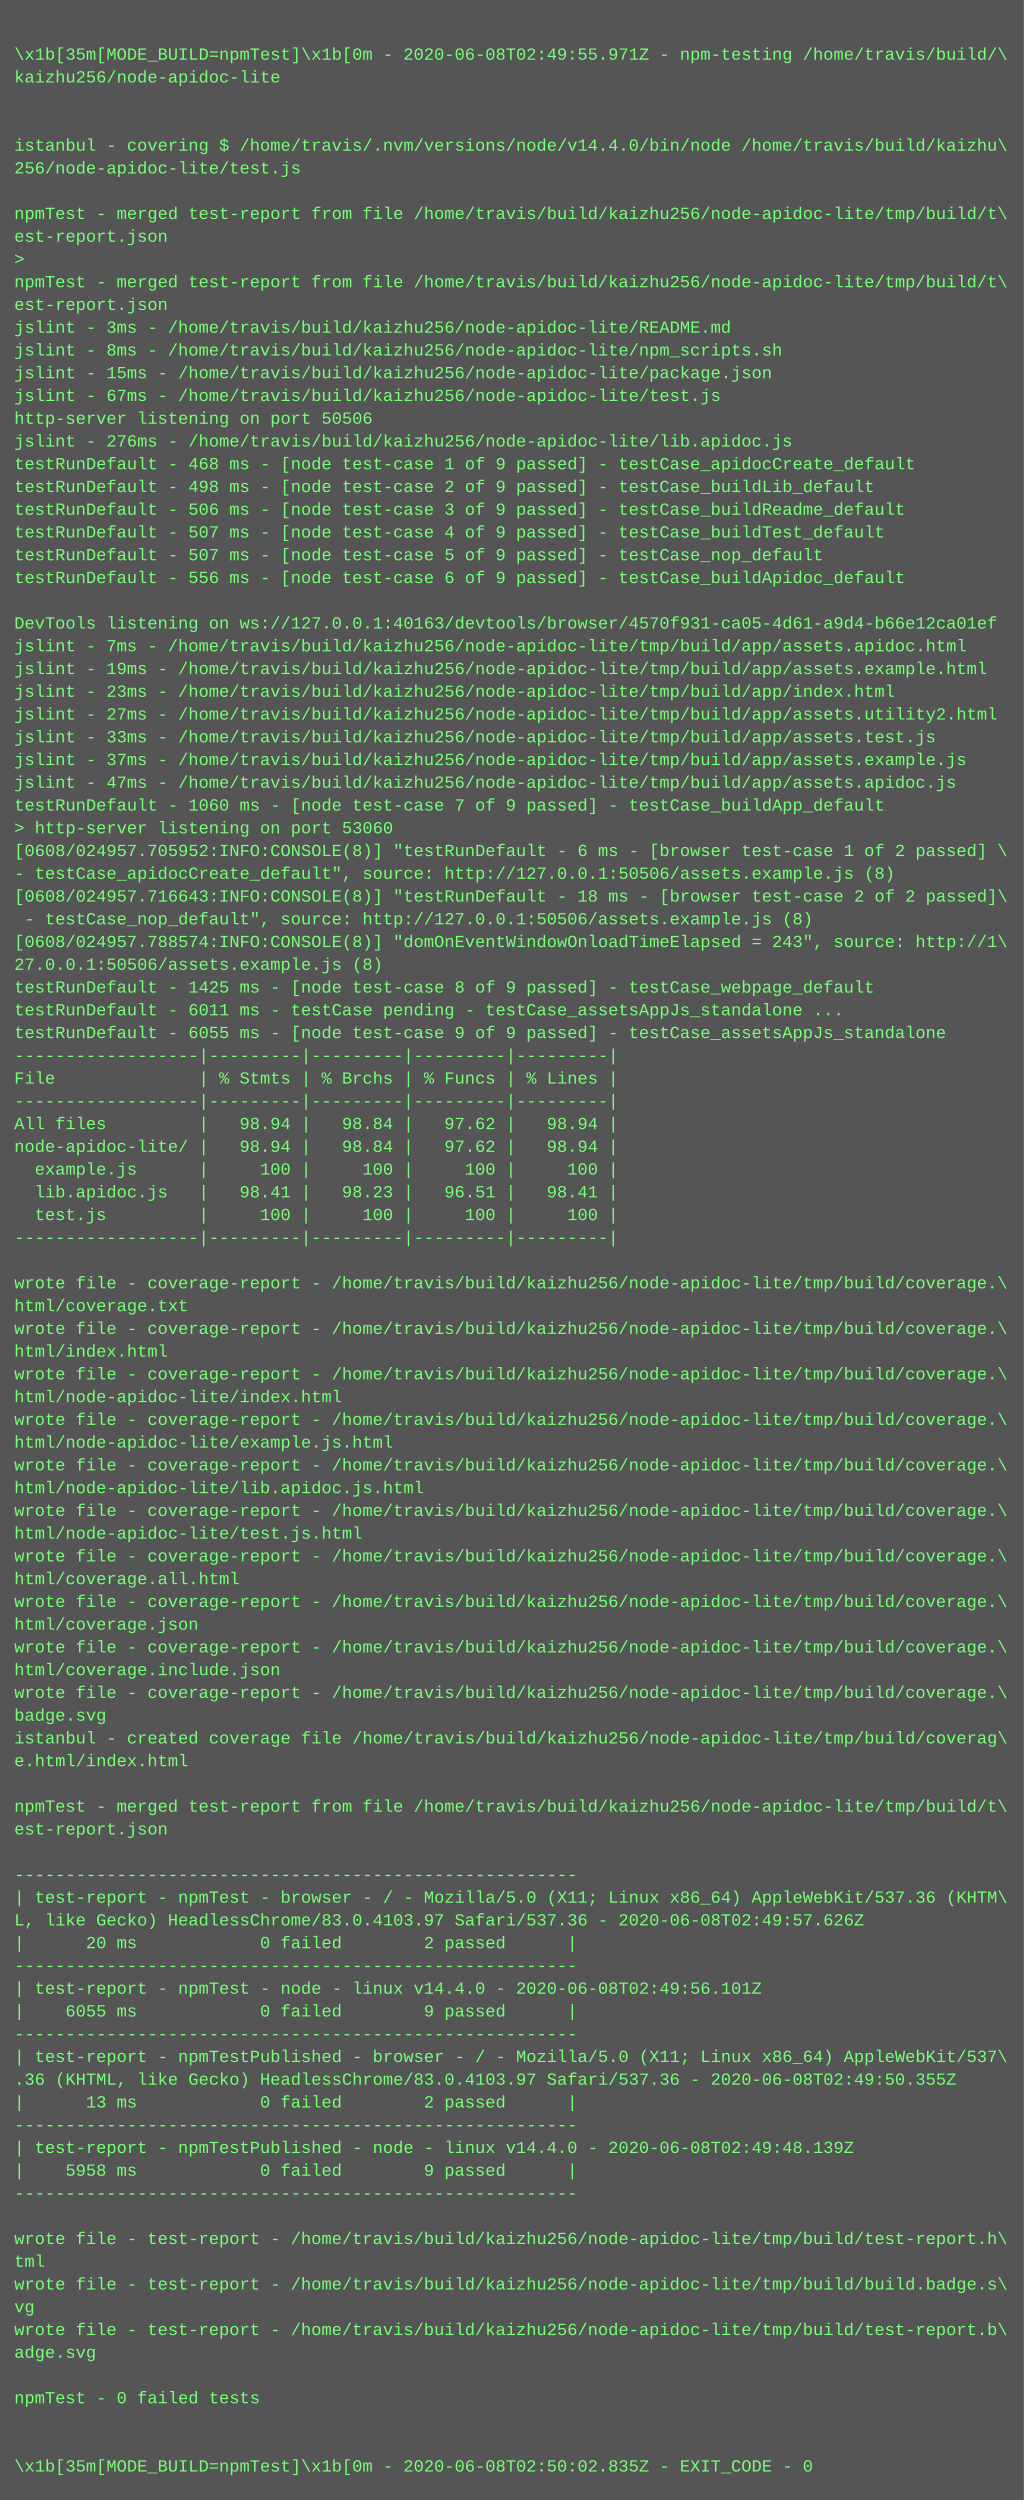
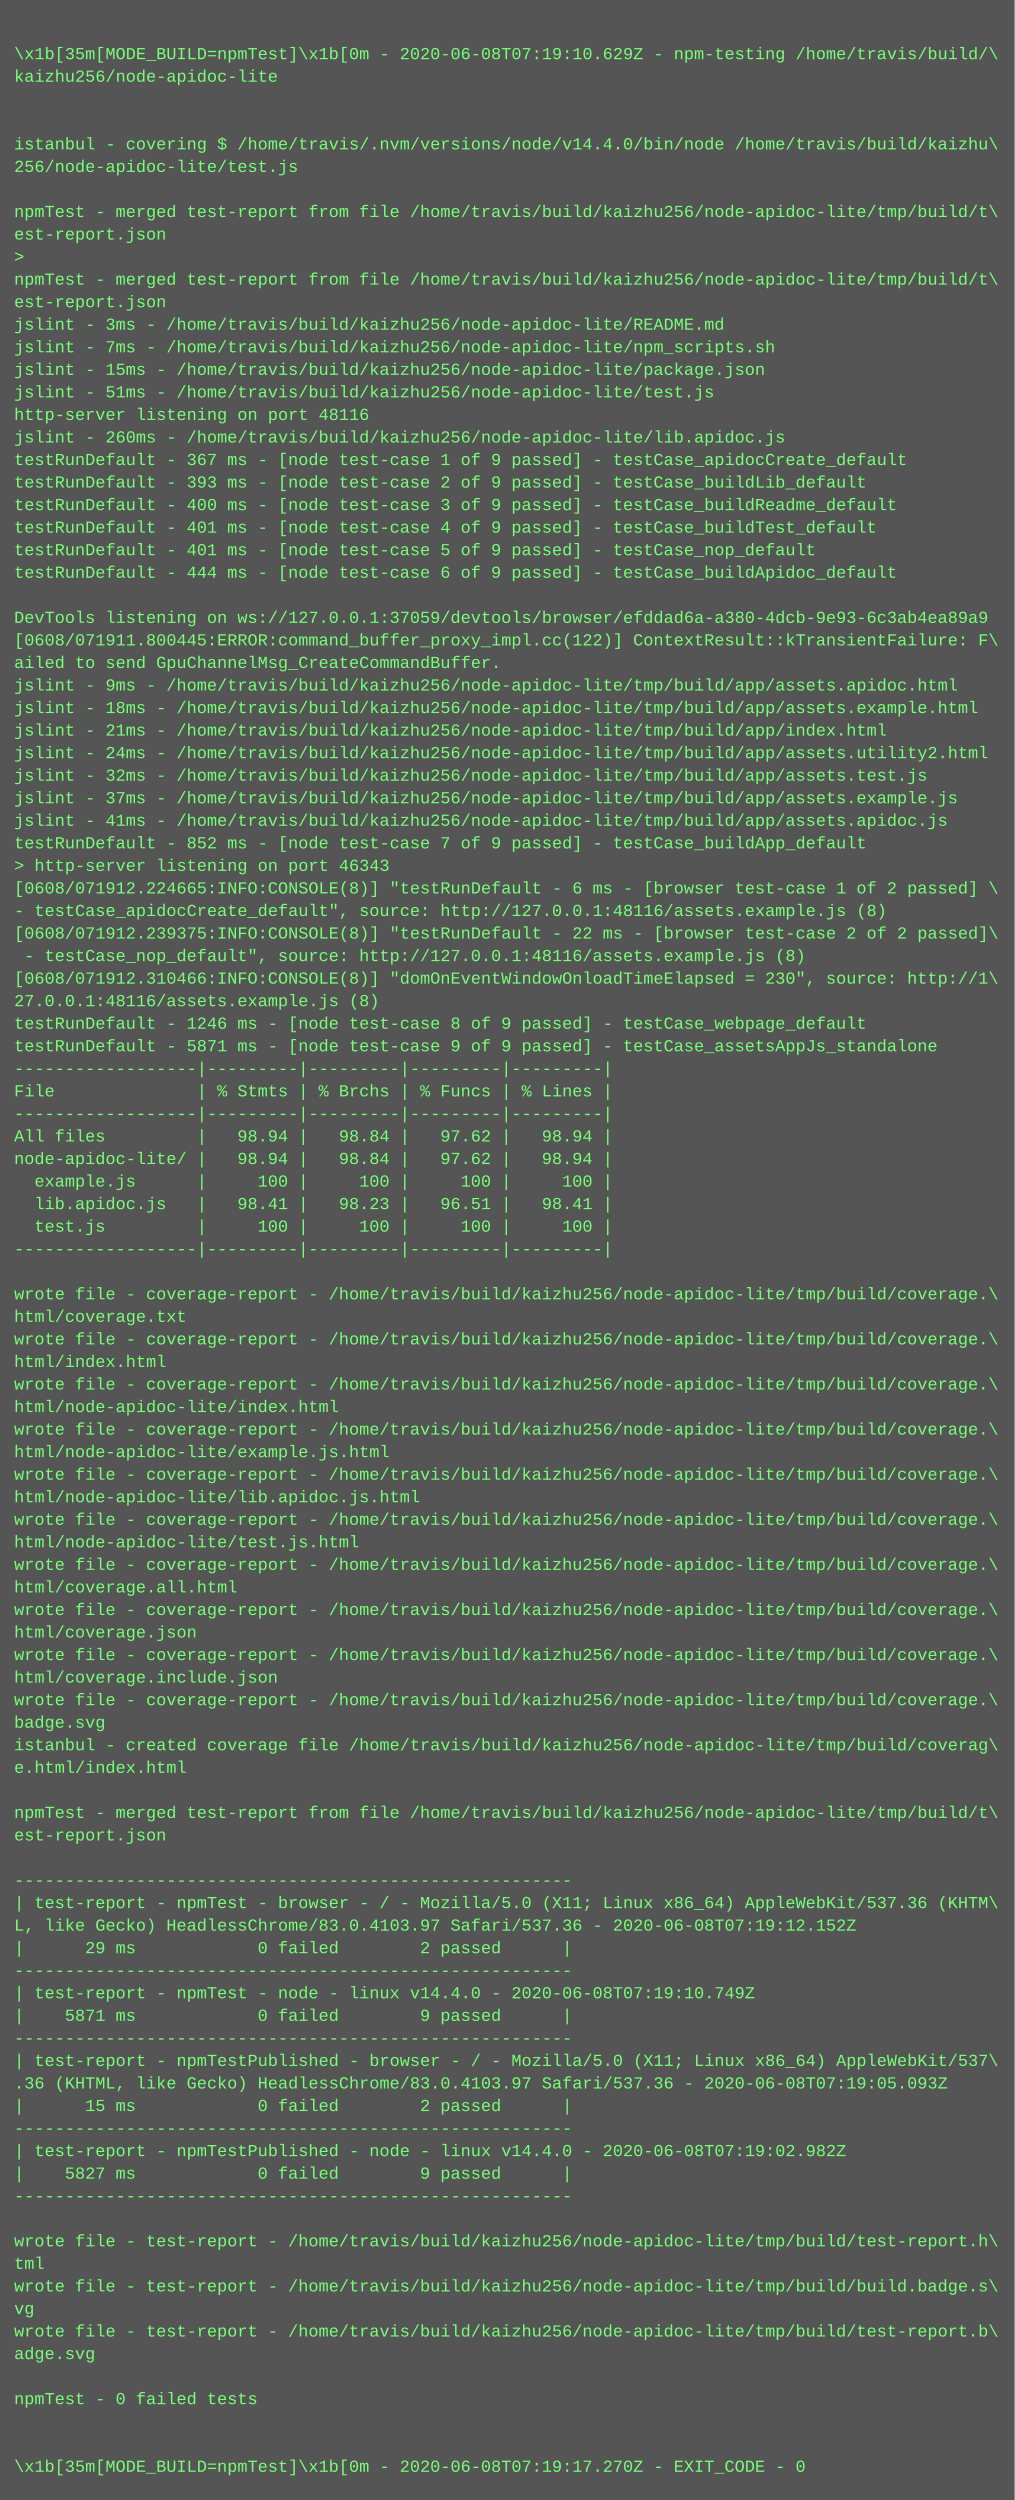
- <svg xmlns="http://www.w3.org/2000/svg" height="1758" width="720">
-   <rect height="1758" fill="#555" width="720" />
+ <svg xmlns="http://www.w3.org/2000/svg" height="1774" width="720">
+   <rect height="1774" fill="#555" width="720" />
  <text fill="#7f7" font-family="Courier New" font-size="12" xml:space="preserve">
    <tspan x="10" y="26" />
-     <tspan x="10" y="42">\x1b[35m[MODE_BUILD=npmTest]\x1b[0m - 2020-06-08T02:49:55.971Z - npm-testing /home/travis/build/\</tspan>
+     <tspan x="10" y="42">\x1b[35m[MODE_BUILD=npmTest]\x1b[0m - 2020-06-08T07:19:10.629Z - npm-testing /home/travis/build/\</tspan>
    <tspan x="10" y="58">kaizhu256/node-apidoc-lite</tspan>
    <tspan x="10" y="74" />
    <tspan x="10" y="90" />
    <tspan x="10" y="106">istanbul - covering $ /home/travis/.nvm/versions/node/v14.4.0/bin/node /home/travis/build/kaizhu\</tspan>
    <tspan x="10" y="122">256/node-apidoc-lite/test.js</tspan>
    <tspan x="10" y="138" />
    <tspan x="10" y="154">npmTest - merged test-report from file /home/travis/build/kaizhu256/node-apidoc-lite/tmp/build/t\</tspan>
    <tspan x="10" y="170">est-report.json</tspan>
    <tspan x="10" y="186">&gt; </tspan>
    <tspan x="10" y="202">npmTest - merged test-report from file /home/travis/build/kaizhu256/node-apidoc-lite/tmp/build/t\</tspan>
    <tspan x="10" y="218">est-report.json</tspan>
    <tspan x="10" y="234">jslint - 3ms - /home/travis/build/kaizhu256/node-apidoc-lite/README.md</tspan>
-     <tspan x="10" y="250">jslint - 8ms - /home/travis/build/kaizhu256/node-apidoc-lite/npm_scripts.sh</tspan>
+     <tspan x="10" y="250">jslint - 7ms - /home/travis/build/kaizhu256/node-apidoc-lite/npm_scripts.sh</tspan>
    <tspan x="10" y="266">jslint - 15ms - /home/travis/build/kaizhu256/node-apidoc-lite/package.json</tspan>
-     <tspan x="10" y="282">jslint - 67ms - /home/travis/build/kaizhu256/node-apidoc-lite/test.js</tspan>
-     <tspan x="10" y="298">http-server listening on port 50506</tspan>
-     <tspan x="10" y="314">jslint - 276ms - /home/travis/build/kaizhu256/node-apidoc-lite/lib.apidoc.js</tspan>
-     <tspan x="10" y="330">testRunDefault - 468 ms - [node test-case 1 of 9 passed] - testCase_apidocCreate_default</tspan>
-     <tspan x="10" y="346">testRunDefault - 498 ms - [node test-case 2 of 9 passed] - testCase_buildLib_default</tspan>
-     <tspan x="10" y="362">testRunDefault - 506 ms - [node test-case 3 of 9 passed] - testCase_buildReadme_default</tspan>
-     <tspan x="10" y="378">testRunDefault - 507 ms - [node test-case 4 of 9 passed] - testCase_buildTest_default</tspan>
-     <tspan x="10" y="394">testRunDefault - 507 ms - [node test-case 5 of 9 passed] - testCase_nop_default</tspan>
-     <tspan x="10" y="410">testRunDefault - 556 ms - [node test-case 6 of 9 passed] - testCase_buildApidoc_default</tspan>
+     <tspan x="10" y="282">jslint - 51ms - /home/travis/build/kaizhu256/node-apidoc-lite/test.js</tspan>
+     <tspan x="10" y="298">http-server listening on port 48116</tspan>
+     <tspan x="10" y="314">jslint - 260ms - /home/travis/build/kaizhu256/node-apidoc-lite/lib.apidoc.js</tspan>
+     <tspan x="10" y="330">testRunDefault - 367 ms - [node test-case 1 of 9 passed] - testCase_apidocCreate_default</tspan>
+     <tspan x="10" y="346">testRunDefault - 393 ms - [node test-case 2 of 9 passed] - testCase_buildLib_default</tspan>
+     <tspan x="10" y="362">testRunDefault - 400 ms - [node test-case 3 of 9 passed] - testCase_buildReadme_default</tspan>
+     <tspan x="10" y="378">testRunDefault - 401 ms - [node test-case 4 of 9 passed] - testCase_buildTest_default</tspan>
+     <tspan x="10" y="394">testRunDefault - 401 ms - [node test-case 5 of 9 passed] - testCase_nop_default</tspan>
+     <tspan x="10" y="410">testRunDefault - 444 ms - [node test-case 6 of 9 passed] - testCase_buildApidoc_default</tspan>
    <tspan x="10" y="426" />
-     <tspan x="10" y="442">DevTools listening on ws://127.0.0.1:40163/devtools/browser/4570f931-ca05-4d61-a9d4-b66e12ca01ef</tspan>
-     <tspan x="10" y="458">jslint - 7ms - /home/travis/build/kaizhu256/node-apidoc-lite/tmp/build/app/assets.apidoc.html</tspan>
-     <tspan x="10" y="474">jslint - 19ms - /home/travis/build/kaizhu256/node-apidoc-lite/tmp/build/app/assets.example.html</tspan>
-     <tspan x="10" y="490">jslint - 23ms - /home/travis/build/kaizhu256/node-apidoc-lite/tmp/build/app/index.html</tspan>
-     <tspan x="10" y="506">jslint - 27ms - /home/travis/build/kaizhu256/node-apidoc-lite/tmp/build/app/assets.utility2.html</tspan>
-     <tspan x="10" y="522">jslint - 33ms - /home/travis/build/kaizhu256/node-apidoc-lite/tmp/build/app/assets.test.js</tspan>
-     <tspan x="10" y="538">jslint - 37ms - /home/travis/build/kaizhu256/node-apidoc-lite/tmp/build/app/assets.example.js</tspan>
-     <tspan x="10" y="554">jslint - 47ms - /home/travis/build/kaizhu256/node-apidoc-lite/tmp/build/app/assets.apidoc.js</tspan>
-     <tspan x="10" y="570">testRunDefault - 1060 ms - [node test-case 7 of 9 passed] - testCase_buildApp_default</tspan>
-     <tspan x="10" y="586">&gt; http-server listening on port 53060</tspan>
-     <tspan x="10" y="602">[0608/024957.705952:INFO:CONSOLE(8)] "testRunDefault - 6 ms - [browser test-case 1 of 2 passed] \</tspan>
-     <tspan x="10" y="618">- testCase_apidocCreate_default", source: http://127.0.0.1:50506/assets.example.js (8)</tspan>
-     <tspan x="10" y="634">[0608/024957.716643:INFO:CONSOLE(8)] "testRunDefault - 18 ms - [browser test-case 2 of 2 passed]\</tspan>
-     <tspan x="10" y="650"> - testCase_nop_default", source: http://127.0.0.1:50506/assets.example.js (8)</tspan>
-     <tspan x="10" y="666">[0608/024957.788574:INFO:CONSOLE(8)] "domOnEventWindowOnloadTimeElapsed = 243", source: http://1\</tspan>
-     <tspan x="10" y="682">27.0.0.1:50506/assets.example.js (8)</tspan>
-     <tspan x="10" y="698">testRunDefault - 1425 ms - [node test-case 8 of 9 passed] - testCase_webpage_default</tspan>
-     <tspan x="10" y="714">testRunDefault - 6011 ms - testCase pending - testCase_assetsAppJs_standalone ...</tspan>
-     <tspan x="10" y="730">testRunDefault - 6055 ms - [node test-case 9 of 9 passed] - testCase_assetsAppJs_standalone</tspan>
-     <tspan x="10" y="746">------------------|---------|---------|---------|---------|</tspan>
-     <tspan x="10" y="762">File              | % Stmts | % Brchs | % Funcs | % Lines |</tspan>
-     <tspan x="10" y="778">------------------|---------|---------|---------|---------|</tspan>
-     <tspan x="10" y="794">All files         |   98.94 |   98.84 |   97.62 |   98.94 |</tspan>
-     <tspan x="10" y="810">node-apidoc-lite/ |   98.94 |   98.84 |   97.62 |   98.94 |</tspan>
-     <tspan x="10" y="826">  example.js      |     100 |     100 |     100 |     100 |</tspan>
-     <tspan x="10" y="842">  lib.apidoc.js   |   98.41 |   98.23 |   96.51 |   98.41 |</tspan>
-     <tspan x="10" y="858">  test.js         |     100 |     100 |     100 |     100 |</tspan>
-     <tspan x="10" y="874">------------------|---------|---------|---------|---------|</tspan>
-     <tspan x="10" y="890" />
-     <tspan x="10" y="906">wrote file - coverage-report - /home/travis/build/kaizhu256/node-apidoc-lite/tmp/build/coverage.\</tspan>
-     <tspan x="10" y="922">html/coverage.txt</tspan>
-     <tspan x="10" y="938">wrote file - coverage-report - /home/travis/build/kaizhu256/node-apidoc-lite/tmp/build/coverage.\</tspan>
-     <tspan x="10" y="954">html/index.html</tspan>
-     <tspan x="10" y="970">wrote file - coverage-report - /home/travis/build/kaizhu256/node-apidoc-lite/tmp/build/coverage.\</tspan>
-     <tspan x="10" y="986">html/node-apidoc-lite/index.html</tspan>
-     <tspan x="10" y="1002">wrote file - coverage-report - /home/travis/build/kaizhu256/node-apidoc-lite/tmp/build/coverage.\</tspan>
-     <tspan x="10" y="1018">html/node-apidoc-lite/example.js.html</tspan>
-     <tspan x="10" y="1034">wrote file - coverage-report - /home/travis/build/kaizhu256/node-apidoc-lite/tmp/build/coverage.\</tspan>
-     <tspan x="10" y="1050">html/node-apidoc-lite/lib.apidoc.js.html</tspan>
-     <tspan x="10" y="1066">wrote file - coverage-report - /home/travis/build/kaizhu256/node-apidoc-lite/tmp/build/coverage.\</tspan>
-     <tspan x="10" y="1082">html/node-apidoc-lite/test.js.html</tspan>
-     <tspan x="10" y="1098">wrote file - coverage-report - /home/travis/build/kaizhu256/node-apidoc-lite/tmp/build/coverage.\</tspan>
-     <tspan x="10" y="1114">html/coverage.all.html</tspan>
-     <tspan x="10" y="1130">wrote file - coverage-report - /home/travis/build/kaizhu256/node-apidoc-lite/tmp/build/coverage.\</tspan>
-     <tspan x="10" y="1146">html/coverage.json</tspan>
-     <tspan x="10" y="1162">wrote file - coverage-report - /home/travis/build/kaizhu256/node-apidoc-lite/tmp/build/coverage.\</tspan>
-     <tspan x="10" y="1178">html/coverage.include.json</tspan>
-     <tspan x="10" y="1194">wrote file - coverage-report - /home/travis/build/kaizhu256/node-apidoc-lite/tmp/build/coverage.\</tspan>
-     <tspan x="10" y="1210">badge.svg</tspan>
-     <tspan x="10" y="1226">istanbul - created coverage file /home/travis/build/kaizhu256/node-apidoc-lite/tmp/build/coverag\</tspan>
-     <tspan x="10" y="1242">e.html/index.html</tspan>
-     <tspan x="10" y="1258" />
-     <tspan x="10" y="1274">npmTest - merged test-report from file /home/travis/build/kaizhu256/node-apidoc-lite/tmp/build/t\</tspan>
-     <tspan x="10" y="1290">est-report.json</tspan>
-     <tspan x="10" y="1306" />
-     <tspan x="10" y="1322">-------------------------------------------------------</tspan>
-     <tspan x="10" y="1338">| test-report - npmTest - browser - / - Mozilla/5.0 (X11; Linux x86_64) AppleWebKit/537.36 (KHTM\</tspan>
-     <tspan x="10" y="1354">L, like Gecko) HeadlessChrome/83.0.4103.97 Safari/537.36 - 2020-06-08T02:49:57.626Z</tspan>
-     <tspan x="10" y="1370">|      20 ms            0 failed        2 passed      |</tspan>
-     <tspan x="10" y="1386">-------------------------------------------------------</tspan>
-     <tspan x="10" y="1402">| test-report - npmTest - node - linux v14.4.0 - 2020-06-08T02:49:56.101Z</tspan>
-     <tspan x="10" y="1418">|    6055 ms            0 failed        9 passed      |</tspan>
-     <tspan x="10" y="1434">-------------------------------------------------------</tspan>
-     <tspan x="10" y="1450">| test-report - npmTestPublished - browser - / - Mozilla/5.0 (X11; Linux x86_64) AppleWebKit/537\</tspan>
-     <tspan x="10" y="1466">.36 (KHTML, like Gecko) HeadlessChrome/83.0.4103.97 Safari/537.36 - 2020-06-08T02:49:50.355Z</tspan>
-     <tspan x="10" y="1482">|      13 ms            0 failed        2 passed      |</tspan>
-     <tspan x="10" y="1498">-------------------------------------------------------</tspan>
-     <tspan x="10" y="1514">| test-report - npmTestPublished - node - linux v14.4.0 - 2020-06-08T02:49:48.139Z</tspan>
-     <tspan x="10" y="1530">|    5958 ms            0 failed        9 passed      |</tspan>
-     <tspan x="10" y="1546">-------------------------------------------------------</tspan>
-     <tspan x="10" y="1562" />
-     <tspan x="10" y="1578">wrote file - test-report - /home/travis/build/kaizhu256/node-apidoc-lite/tmp/build/test-report.h\</tspan>
-     <tspan x="10" y="1594">tml</tspan>
-     <tspan x="10" y="1610">wrote file - test-report - /home/travis/build/kaizhu256/node-apidoc-lite/tmp/build/build.badge.s\</tspan>
-     <tspan x="10" y="1626">vg</tspan>
-     <tspan x="10" y="1642">wrote file - test-report - /home/travis/build/kaizhu256/node-apidoc-lite/tmp/build/test-report.b\</tspan>
-     <tspan x="10" y="1658">adge.svg</tspan>
-     <tspan x="10" y="1674" />
-     <tspan x="10" y="1690">npmTest - 0 failed tests</tspan>
-     <tspan x="10" y="1706" />
+     <tspan x="10" y="442">DevTools listening on ws://127.0.0.1:37059/devtools/browser/efddad6a-a380-4dcb-9e93-6c3ab4ea89a9</tspan>
+     <tspan x="10" y="458">[0608/071911.800445:ERROR:command_buffer_proxy_impl.cc(122)] ContextResult::kTransientFailure: F\</tspan>
+     <tspan x="10" y="474">ailed to send GpuChannelMsg_CreateCommandBuffer.</tspan>
+     <tspan x="10" y="490">jslint - 9ms - /home/travis/build/kaizhu256/node-apidoc-lite/tmp/build/app/assets.apidoc.html</tspan>
+     <tspan x="10" y="506">jslint - 18ms - /home/travis/build/kaizhu256/node-apidoc-lite/tmp/build/app/assets.example.html</tspan>
+     <tspan x="10" y="522">jslint - 21ms - /home/travis/build/kaizhu256/node-apidoc-lite/tmp/build/app/index.html</tspan>
+     <tspan x="10" y="538">jslint - 24ms - /home/travis/build/kaizhu256/node-apidoc-lite/tmp/build/app/assets.utility2.html</tspan>
+     <tspan x="10" y="554">jslint - 32ms - /home/travis/build/kaizhu256/node-apidoc-lite/tmp/build/app/assets.test.js</tspan>
+     <tspan x="10" y="570">jslint - 37ms - /home/travis/build/kaizhu256/node-apidoc-lite/tmp/build/app/assets.example.js</tspan>
+     <tspan x="10" y="586">jslint - 41ms - /home/travis/build/kaizhu256/node-apidoc-lite/tmp/build/app/assets.apidoc.js</tspan>
+     <tspan x="10" y="602">testRunDefault - 852 ms - [node test-case 7 of 9 passed] - testCase_buildApp_default</tspan>
+     <tspan x="10" y="618">&gt; http-server listening on port 46343</tspan>
+     <tspan x="10" y="634">[0608/071912.224665:INFO:CONSOLE(8)] "testRunDefault - 6 ms - [browser test-case 1 of 2 passed] \</tspan>
+     <tspan x="10" y="650">- testCase_apidocCreate_default", source: http://127.0.0.1:48116/assets.example.js (8)</tspan>
+     <tspan x="10" y="666">[0608/071912.239375:INFO:CONSOLE(8)] "testRunDefault - 22 ms - [browser test-case 2 of 2 passed]\</tspan>
+     <tspan x="10" y="682"> - testCase_nop_default", source: http://127.0.0.1:48116/assets.example.js (8)</tspan>
+     <tspan x="10" y="698">[0608/071912.310466:INFO:CONSOLE(8)] "domOnEventWindowOnloadTimeElapsed = 230", source: http://1\</tspan>
+     <tspan x="10" y="714">27.0.0.1:48116/assets.example.js (8)</tspan>
+     <tspan x="10" y="730">testRunDefault - 1246 ms - [node test-case 8 of 9 passed] - testCase_webpage_default</tspan>
+     <tspan x="10" y="746">testRunDefault - 5871 ms - [node test-case 9 of 9 passed] - testCase_assetsAppJs_standalone</tspan>
+     <tspan x="10" y="762">------------------|---------|---------|---------|---------|</tspan>
+     <tspan x="10" y="778">File              | % Stmts | % Brchs | % Funcs | % Lines |</tspan>
+     <tspan x="10" y="794">------------------|---------|---------|---------|---------|</tspan>
+     <tspan x="10" y="810">All files         |   98.94 |   98.84 |   97.62 |   98.94 |</tspan>
+     <tspan x="10" y="826">node-apidoc-lite/ |   98.94 |   98.84 |   97.62 |   98.94 |</tspan>
+     <tspan x="10" y="842">  example.js      |     100 |     100 |     100 |     100 |</tspan>
+     <tspan x="10" y="858">  lib.apidoc.js   |   98.41 |   98.23 |   96.51 |   98.41 |</tspan>
+     <tspan x="10" y="874">  test.js         |     100 |     100 |     100 |     100 |</tspan>
+     <tspan x="10" y="890">------------------|---------|---------|---------|---------|</tspan>
+     <tspan x="10" y="906" />
+     <tspan x="10" y="922">wrote file - coverage-report - /home/travis/build/kaizhu256/node-apidoc-lite/tmp/build/coverage.\</tspan>
+     <tspan x="10" y="938">html/coverage.txt</tspan>
+     <tspan x="10" y="954">wrote file - coverage-report - /home/travis/build/kaizhu256/node-apidoc-lite/tmp/build/coverage.\</tspan>
+     <tspan x="10" y="970">html/index.html</tspan>
+     <tspan x="10" y="986">wrote file - coverage-report - /home/travis/build/kaizhu256/node-apidoc-lite/tmp/build/coverage.\</tspan>
+     <tspan x="10" y="1002">html/node-apidoc-lite/index.html</tspan>
+     <tspan x="10" y="1018">wrote file - coverage-report - /home/travis/build/kaizhu256/node-apidoc-lite/tmp/build/coverage.\</tspan>
+     <tspan x="10" y="1034">html/node-apidoc-lite/example.js.html</tspan>
+     <tspan x="10" y="1050">wrote file - coverage-report - /home/travis/build/kaizhu256/node-apidoc-lite/tmp/build/coverage.\</tspan>
+     <tspan x="10" y="1066">html/node-apidoc-lite/lib.apidoc.js.html</tspan>
+     <tspan x="10" y="1082">wrote file - coverage-report - /home/travis/build/kaizhu256/node-apidoc-lite/tmp/build/coverage.\</tspan>
+     <tspan x="10" y="1098">html/node-apidoc-lite/test.js.html</tspan>
+     <tspan x="10" y="1114">wrote file - coverage-report - /home/travis/build/kaizhu256/node-apidoc-lite/tmp/build/coverage.\</tspan>
+     <tspan x="10" y="1130">html/coverage.all.html</tspan>
+     <tspan x="10" y="1146">wrote file - coverage-report - /home/travis/build/kaizhu256/node-apidoc-lite/tmp/build/coverage.\</tspan>
+     <tspan x="10" y="1162">html/coverage.json</tspan>
+     <tspan x="10" y="1178">wrote file - coverage-report - /home/travis/build/kaizhu256/node-apidoc-lite/tmp/build/coverage.\</tspan>
+     <tspan x="10" y="1194">html/coverage.include.json</tspan>
+     <tspan x="10" y="1210">wrote file - coverage-report - /home/travis/build/kaizhu256/node-apidoc-lite/tmp/build/coverage.\</tspan>
+     <tspan x="10" y="1226">badge.svg</tspan>
+     <tspan x="10" y="1242">istanbul - created coverage file /home/travis/build/kaizhu256/node-apidoc-lite/tmp/build/coverag\</tspan>
+     <tspan x="10" y="1258">e.html/index.html</tspan>
+     <tspan x="10" y="1274" />
+     <tspan x="10" y="1290">npmTest - merged test-report from file /home/travis/build/kaizhu256/node-apidoc-lite/tmp/build/t\</tspan>
+     <tspan x="10" y="1306">est-report.json</tspan>
+     <tspan x="10" y="1322" />
+     <tspan x="10" y="1338">-------------------------------------------------------</tspan>
+     <tspan x="10" y="1354">| test-report - npmTest - browser - / - Mozilla/5.0 (X11; Linux x86_64) AppleWebKit/537.36 (KHTM\</tspan>
+     <tspan x="10" y="1370">L, like Gecko) HeadlessChrome/83.0.4103.97 Safari/537.36 - 2020-06-08T07:19:12.152Z</tspan>
+     <tspan x="10" y="1386">|      29 ms            0 failed        2 passed      |</tspan>
+     <tspan x="10" y="1402">-------------------------------------------------------</tspan>
+     <tspan x="10" y="1418">| test-report - npmTest - node - linux v14.4.0 - 2020-06-08T07:19:10.749Z</tspan>
+     <tspan x="10" y="1434">|    5871 ms            0 failed        9 passed      |</tspan>
+     <tspan x="10" y="1450">-------------------------------------------------------</tspan>
+     <tspan x="10" y="1466">| test-report - npmTestPublished - browser - / - Mozilla/5.0 (X11; Linux x86_64) AppleWebKit/537\</tspan>
+     <tspan x="10" y="1482">.36 (KHTML, like Gecko) HeadlessChrome/83.0.4103.97 Safari/537.36 - 2020-06-08T07:19:05.093Z</tspan>
+     <tspan x="10" y="1498">|      15 ms            0 failed        2 passed      |</tspan>
+     <tspan x="10" y="1514">-------------------------------------------------------</tspan>
+     <tspan x="10" y="1530">| test-report - npmTestPublished - node - linux v14.4.0 - 2020-06-08T07:19:02.982Z</tspan>
+     <tspan x="10" y="1546">|    5827 ms            0 failed        9 passed      |</tspan>
+     <tspan x="10" y="1562">-------------------------------------------------------</tspan>
+     <tspan x="10" y="1578" />
+     <tspan x="10" y="1594">wrote file - test-report - /home/travis/build/kaizhu256/node-apidoc-lite/tmp/build/test-report.h\</tspan>
+     <tspan x="10" y="1610">tml</tspan>
+     <tspan x="10" y="1626">wrote file - test-report - /home/travis/build/kaizhu256/node-apidoc-lite/tmp/build/build.badge.s\</tspan>
+     <tspan x="10" y="1642">vg</tspan>
+     <tspan x="10" y="1658">wrote file - test-report - /home/travis/build/kaizhu256/node-apidoc-lite/tmp/build/test-report.b\</tspan>
+     <tspan x="10" y="1674">adge.svg</tspan>
+     <tspan x="10" y="1690" />
+     <tspan x="10" y="1706">npmTest - 0 failed tests</tspan>
    <tspan x="10" y="1722" />
-     <tspan x="10" y="1738">\x1b[35m[MODE_BUILD=npmTest]\x1b[0m - 2020-06-08T02:50:02.835Z - EXIT_CODE - 0</tspan>
+     <tspan x="10" y="1738" />
+     <tspan x="10" y="1754">\x1b[35m[MODE_BUILD=npmTest]\x1b[0m - 2020-06-08T07:19:17.270Z - EXIT_CODE - 0</tspan>
  </text>
</svg>
